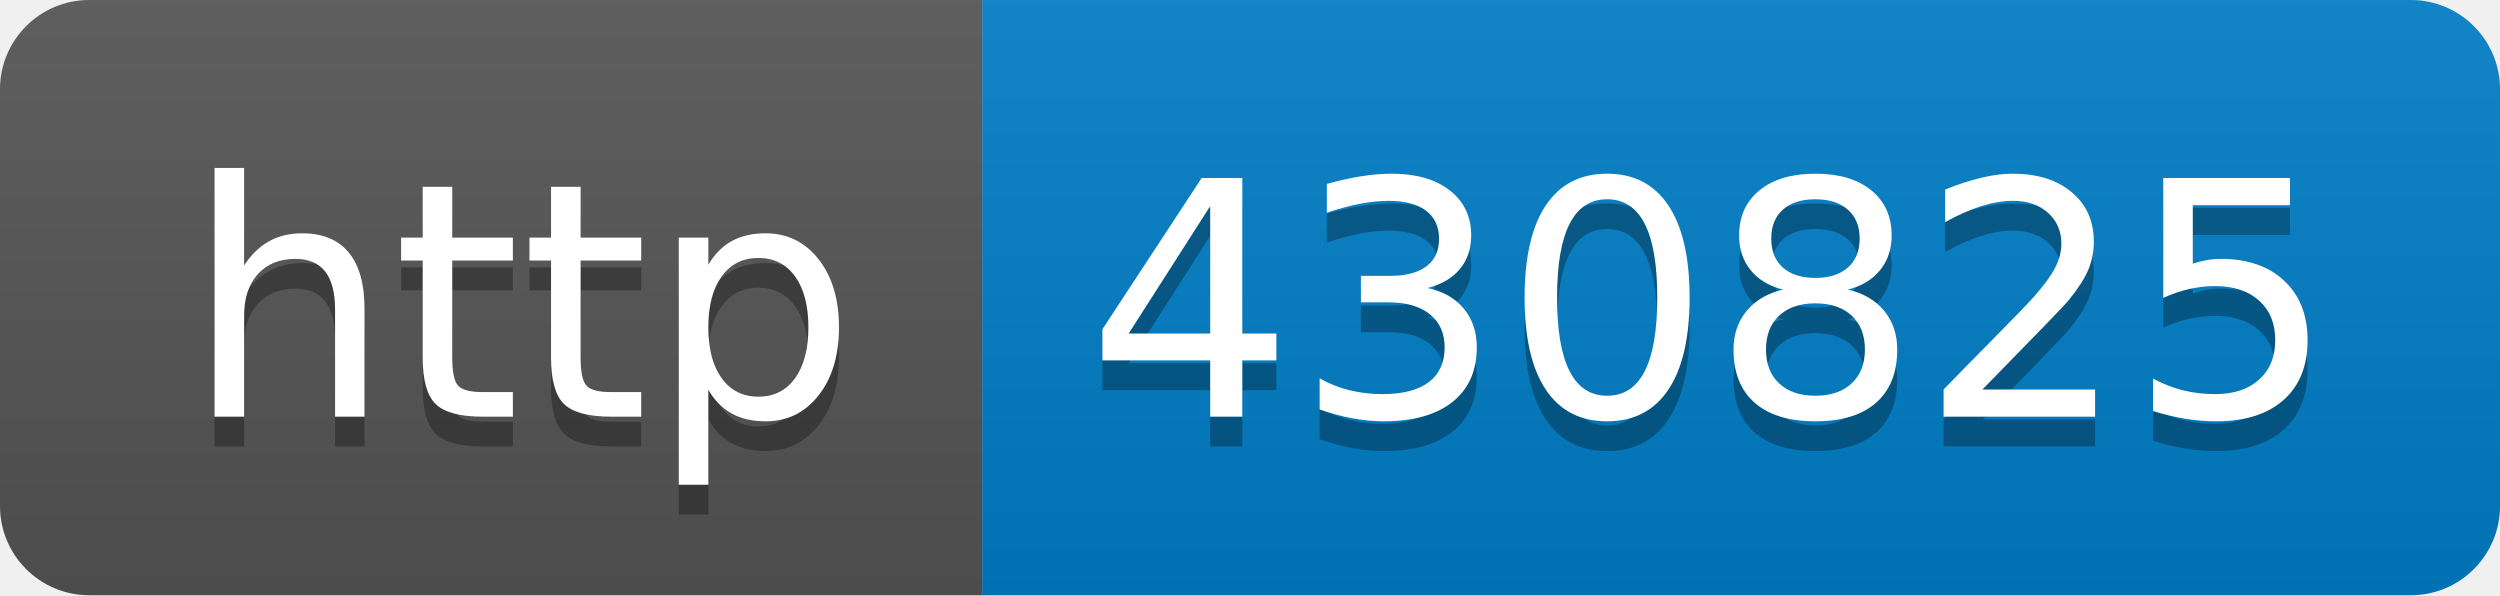
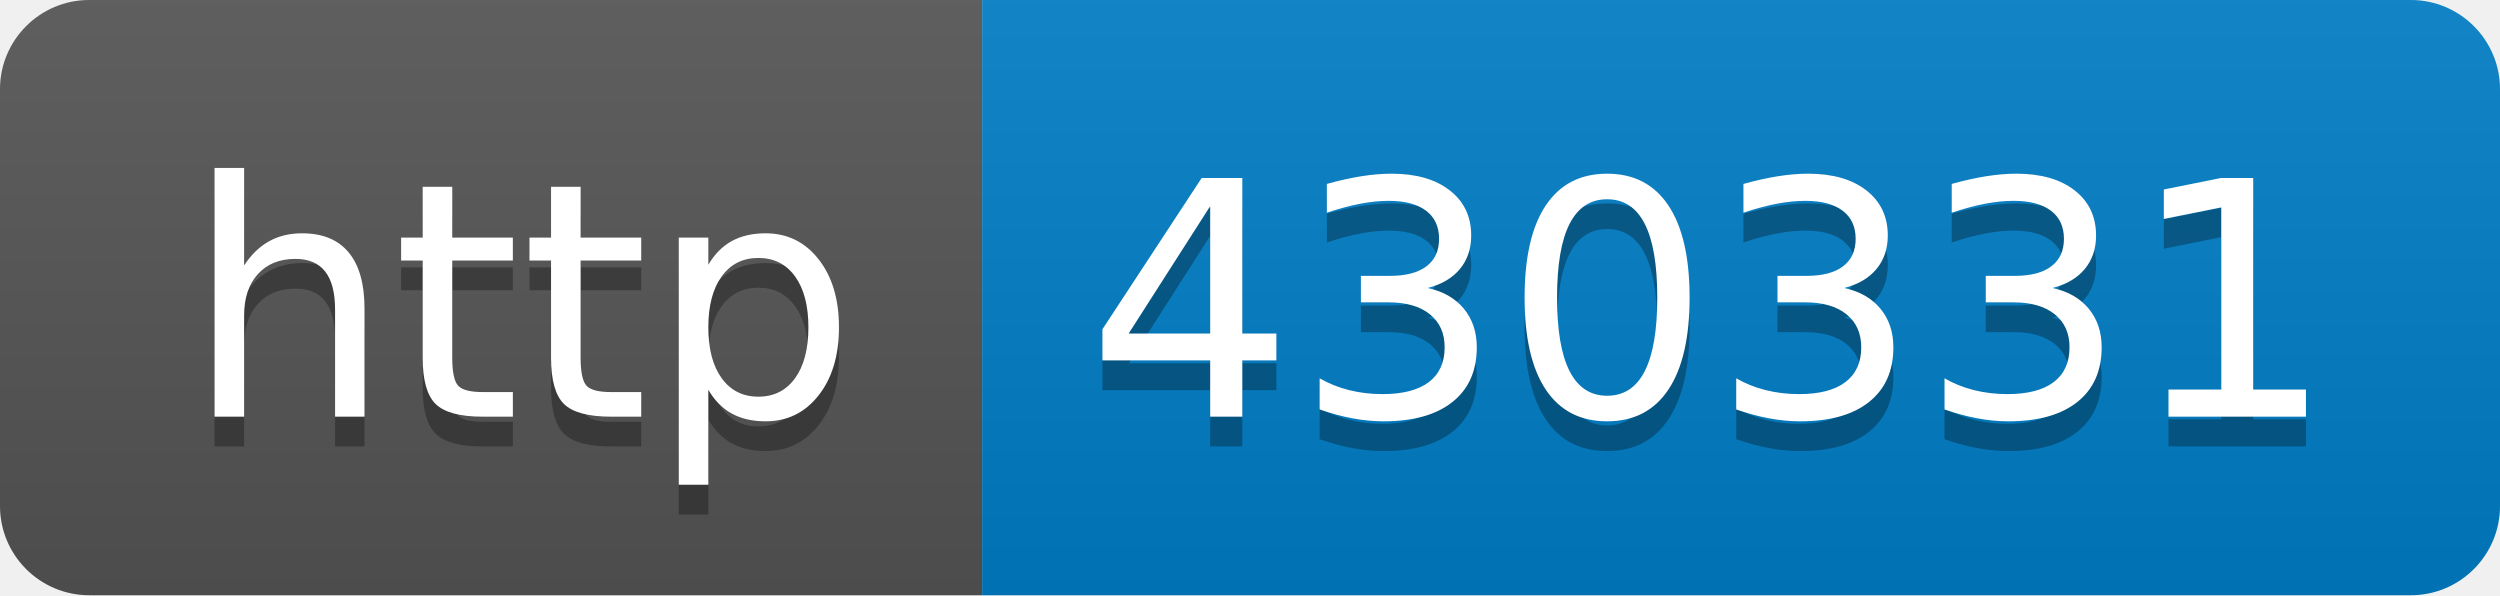
- <svg xmlns="http://www.w3.org/2000/svg" width="84" height="20" role="img" aria-label="http: 430825">
+ <svg xmlns="http://www.w3.org/2000/svg" width="84" height="20" role="img" aria-label="http: 430331">
  <linearGradient id="s" x2="0" y2="100%">
    <stop offset="0" stop-color="#bbb" stop-opacity=".1" />
    <stop offset="1" stop-opacity=".1" />
  </linearGradient>
  <clipPath id="r">
    <rect width="84" height="20" rx="3" fill="#fff" />
  </clipPath>
  <g clip-path="url(#r)">
    <rect width="33" height="20" fill="#555" />
    <rect x="33" width="51" height="20" fill="#007ec6" />
    <rect width="84" height="20" fill="url(#s)" />
  </g>
  <g fill="#fff" text-anchor="middle" font-family="Verdana,Geneva,DejaVu Sans,sans-serif" text-rendering="geometricPrecision" font-size="110">
    <text aria-hidden="true" x="175" y="150" fill="#010101" fill-opacity=".3" transform="scale(.1)" textLength="230">http</text>
    <text x="175" y="140" transform="scale(.1)" fill="#fff" textLength="230">http</text>
-     <text aria-hidden="true" x="575" y="150" fill="#010101" fill-opacity=".3" transform="scale(.1)" textLength="410">430825</text>
-     <text x="575" y="140" transform="scale(.1)" fill="#fff" textLength="410">430825</text>
+     <text aria-hidden="true" x="575" y="150" fill="#010101" fill-opacity=".3" transform="scale(.1)" textLength="410">430331</text>
+     <text x="575" y="140" transform="scale(.1)" fill="#fff" textLength="410">430331</text>
  </g>
</svg>
